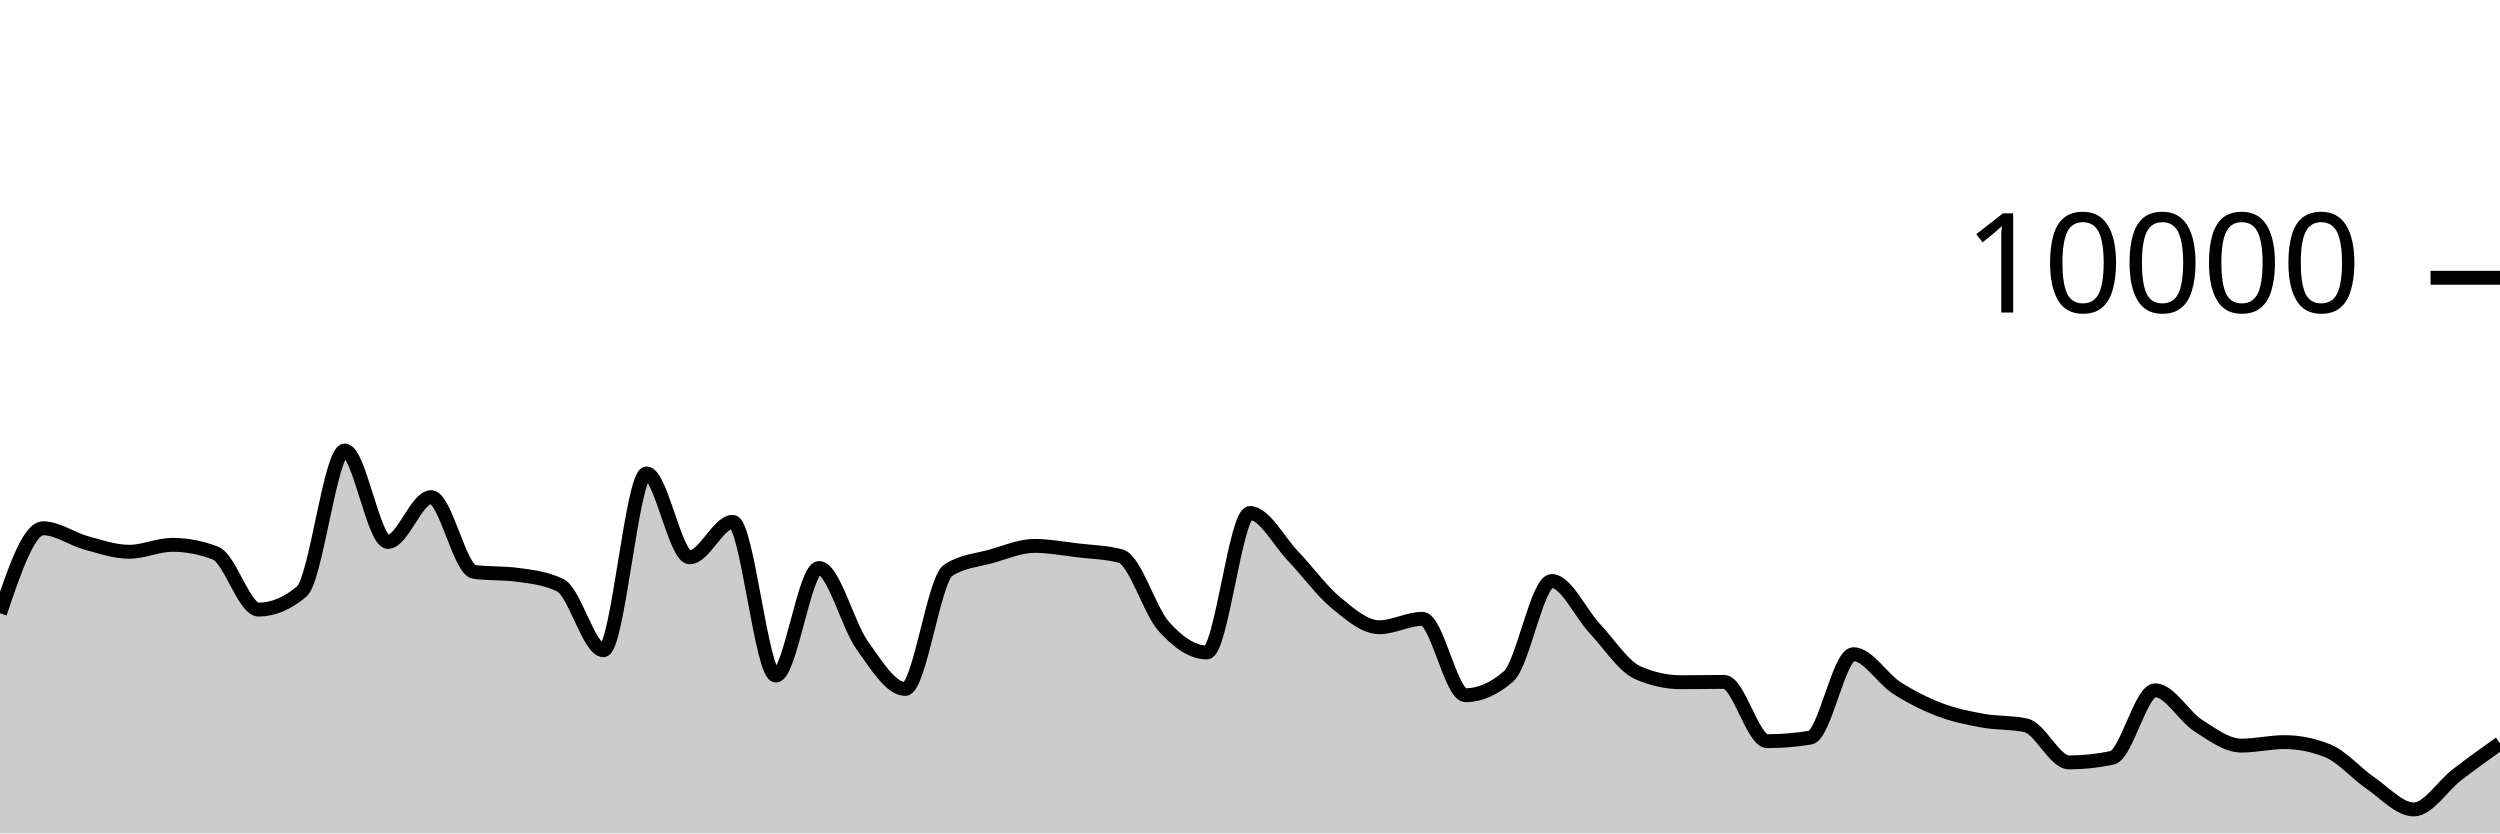
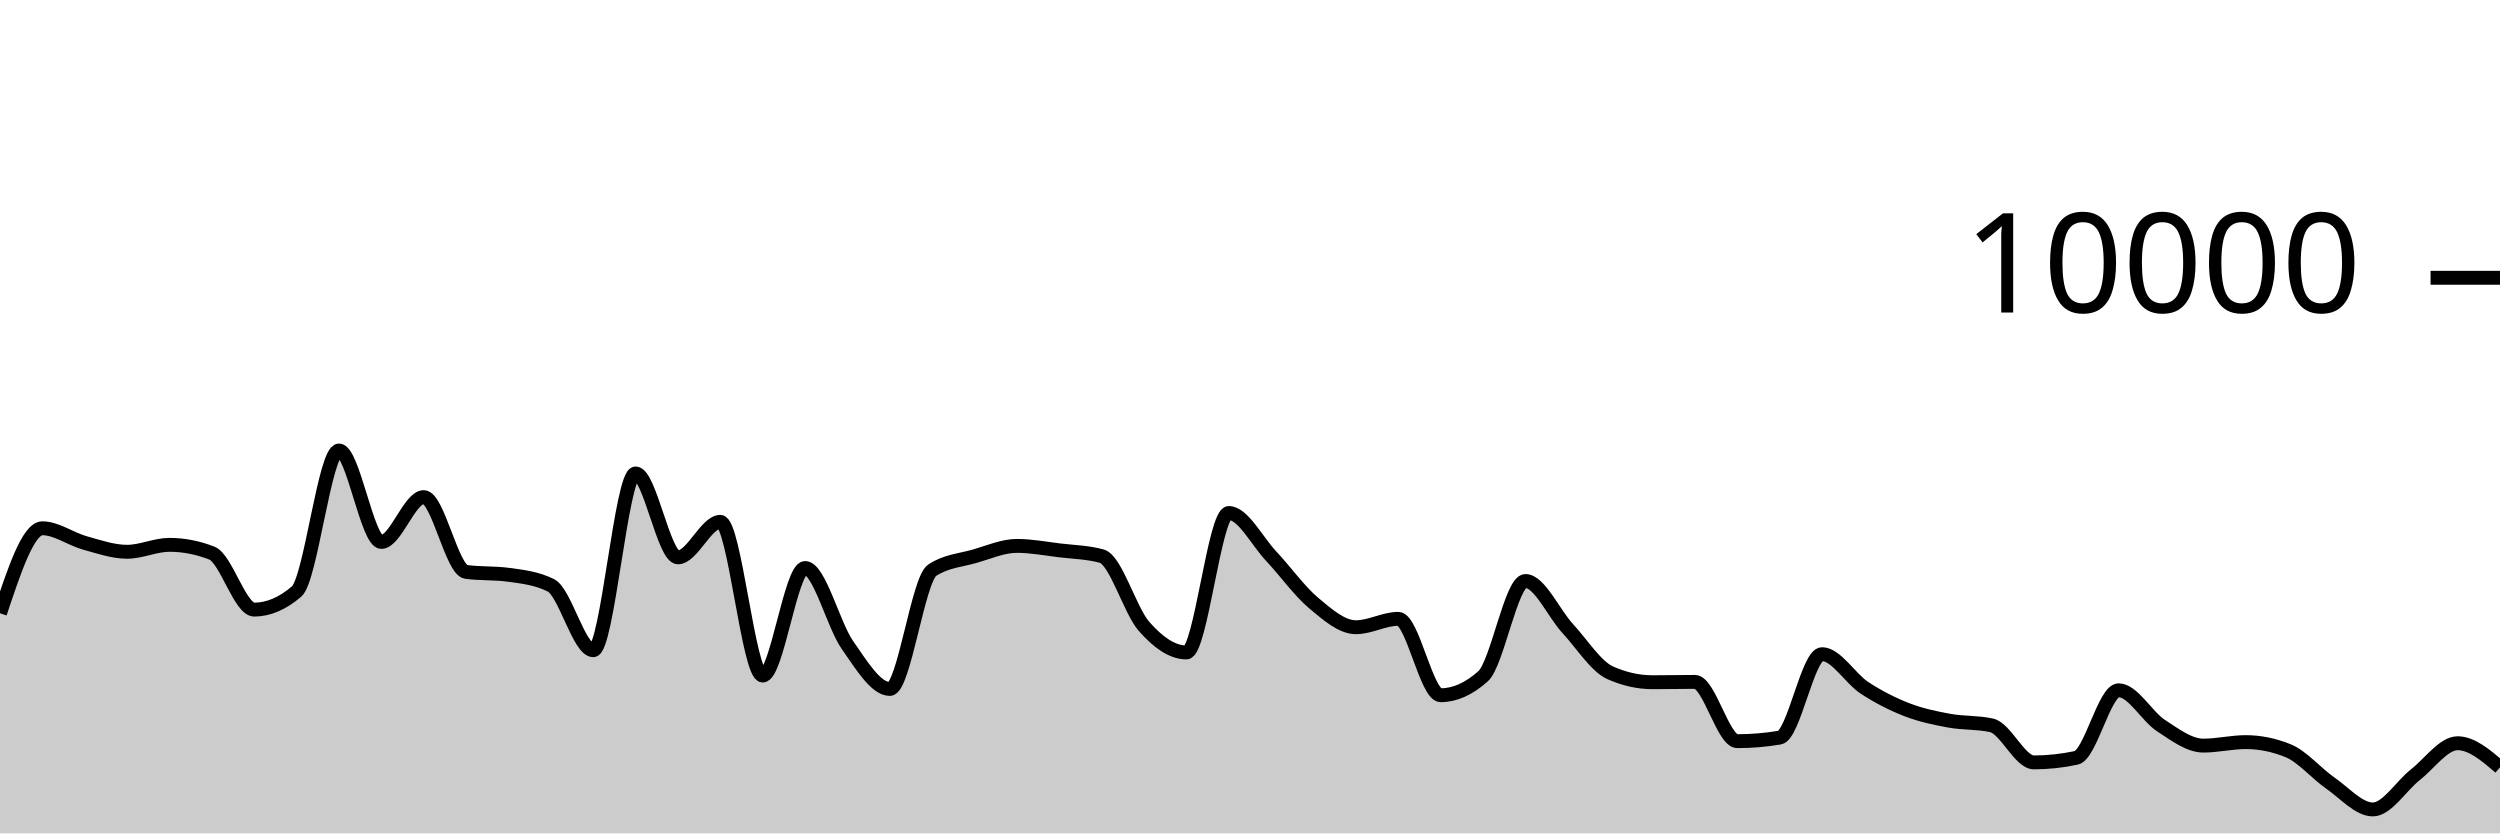
<svg xmlns="http://www.w3.org/2000/svg" viewBox="0 0 180 60">
  <g transform="translate(0,20)">
-     <path class="area" fill="rgba(0, 0, 0, 0.2)" d="M0,24.156C1.034,21.096,2.069,18.036,3.103,18.036C4.138,18.036,5.172,18.806,6.207,19.088C7.241,19.37,8.276,19.728,9.31,19.728C10.345,19.728,11.379,19.228,12.414,19.228C13.448,19.228,14.483,19.427,15.517,19.824C16.552,20.221,17.586,23.892,18.621,23.892C19.655,23.892,20.69,23.457,21.724,22.588C22.759,21.719,23.793,12.436,24.828,12.436C25.862,12.436,26.897,19.02,27.931,19.02C28.966,19.02,30,15.792,31.034,15.792C32.069,15.792,33.103,21.037,34.138,21.176C35.172,21.315,36.207,21.245,37.241,21.384C38.276,21.523,39.31,21.636,40.345,22.14C41.379,22.644,42.414,26.816,43.448,26.816C44.483,26.816,45.517,14.088,46.552,14.088C47.586,14.088,48.621,20.128,49.655,20.128C50.69,20.128,51.724,17.572,52.759,17.572C53.793,17.572,54.828,28.64,55.862,28.64C56.897,28.64,57.931,20.896,58.966,20.896C60,20.896,61.034,24.993,62.069,26.444C63.103,27.895,64.138,29.604,65.172,29.604C66.207,29.604,67.241,21.725,68.276,21.056C69.31,20.387,70.345,20.344,71.379,20.052C72.414,19.76,73.448,19.304,74.483,19.304C75.517,19.304,76.552,19.501,77.586,19.624C78.621,19.747,79.655,19.763,80.69,20.04C81.724,20.317,82.759,23.948,83.793,25.104C84.828,26.26,85.862,26.976,86.897,26.976C87.931,26.976,88.966,16.936,90,16.936C91.034,16.936,92.069,18.965,93.103,20.044C94.138,21.123,95.172,22.559,96.207,23.412C97.241,24.265,98.276,25.16,99.31,25.16C100.345,25.16,101.379,24.556,102.414,24.556C103.448,24.556,104.483,30.056,105.517,30.056C106.552,30.056,107.586,29.601,108.621,28.692C109.655,27.783,110.69,21.832,111.724,21.832C112.759,21.832,113.793,24.159,114.828,25.26C115.862,26.361,116.897,27.987,117.931,28.44C118.966,28.893,120,29.12,121.034,29.12C122.069,29.12,123.103,29.096,124.138,29.096C125.172,29.096,126.207,33.364,127.241,33.364C128.276,33.364,129.31,33.279,130.345,33.108C131.379,32.937,132.414,27.1,133.448,27.1C134.483,27.1,135.517,28.854,136.552,29.52C137.586,30.186,138.621,30.701,139.655,31.096C140.69,31.491,141.724,31.7,142.759,31.888C143.793,32.076,144.828,32,145.862,32.224C146.897,32.448,147.931,34.892,148.966,34.892C150,34.892,151.034,34.783,152.069,34.564C153.103,34.345,154.138,29.7,155.172,29.7C156.207,29.7,157.241,31.58,158.276,32.244C159.31,32.908,160.345,33.684,161.379,33.684C162.414,33.684,163.448,33.432,164.483,33.432C165.517,33.432,166.552,33.639,167.586,34.052C168.621,34.465,169.655,35.687,170.69,36.392C171.724,37.097,172.759,38.28,173.793,38.28C174.828,38.28,175.862,36.583,176.897,35.788C177.931,34.993,178.966,34.253,180,33.512L180,40C178.966,40,177.931,40,176.897,40C175.862,40,174.828,40,173.793,40C172.759,40,171.724,40,170.69,40C169.655,40,168.621,40,167.586,40C166.552,40,165.517,40,164.483,40C163.448,40,162.414,40,161.379,40C160.345,40,159.31,40,158.276,40C157.241,40,156.207,40,155.172,40C154.138,40,153.103,40,152.069,40C151.034,40,150,40,148.966,40C147.931,40,146.897,40,145.862,40C144.828,40,143.793,40,142.759,40C141.724,40,140.69,40,139.655,40C138.621,40,137.586,40,136.552,40C135.517,40,134.483,40,133.448,40C132.414,40,131.379,40,130.345,40C129.31,40,128.276,40,127.241,40C126.207,40,125.172,40,124.138,40C123.103,40,122.069,40,121.034,40C120,40,118.966,40,117.931,40C116.897,40,115.862,40,114.828,40C113.793,40,112.759,40,111.724,40C110.69,40,109.655,40,108.621,40C107.586,40,106.552,40,105.517,40C104.483,40,103.448,40,102.414,40C101.379,40,100.345,40,99.31,40C98.276,40,97.241,40,96.207,40C95.172,40,94.138,40,93.103,40C92.069,40,91.034,40,90,40C88.966,40,87.931,40,86.897,40C85.862,40,84.828,40,83.793,40C82.759,40,81.724,40,80.69,40C79.655,40,78.621,40,77.586,40C76.552,40,75.517,40,74.483,40C73.448,40,72.414,40,71.379,40C70.345,40,69.31,40,68.276,40C67.241,40,66.207,40,65.172,40C64.138,40,63.103,40,62.069,40C61.034,40,60,40,58.966,40C57.931,40,56.897,40,55.862,40C54.828,40,53.793,40,52.759,40C51.724,40,50.69,40,49.655,40C48.621,40,47.586,40,46.552,40C45.517,40,44.483,40,43.448,40C42.414,40,41.379,40,40.345,40C39.31,40,38.276,40,37.241,40C36.207,40,35.172,40,34.138,40C33.103,40,32.069,40,31.034,40C30,40,28.966,40,27.931,40C26.897,40,25.862,40,24.828,40C23.793,40,22.759,40,21.724,40C20.69,40,19.655,40,18.621,40C17.586,40,16.552,40,15.517,40C14.483,40,13.448,40,12.414,40C11.379,40,10.345,40,9.31,40C8.276,40,7.241,40,6.207,40C5.172,40,4.138,40,3.103,40C2.069,40,1.034,40,0,40Z" />
-     <path class="line" stroke="black" fill="none" d="M0,24.156C1.034,21.096,2.069,18.036,3.103,18.036C4.138,18.036,5.172,18.806,6.207,19.088C7.241,19.37,8.276,19.728,9.31,19.728C10.345,19.728,11.379,19.228,12.414,19.228C13.448,19.228,14.483,19.427,15.517,19.824C16.552,20.221,17.586,23.892,18.621,23.892C19.655,23.892,20.69,23.457,21.724,22.588C22.759,21.719,23.793,12.436,24.828,12.436C25.862,12.436,26.897,19.02,27.931,19.02C28.966,19.02,30,15.792,31.034,15.792C32.069,15.792,33.103,21.037,34.138,21.176C35.172,21.315,36.207,21.245,37.241,21.384C38.276,21.523,39.31,21.636,40.345,22.14C41.379,22.644,42.414,26.816,43.448,26.816C44.483,26.816,45.517,14.088,46.552,14.088C47.586,14.088,48.621,20.128,49.655,20.128C50.69,20.128,51.724,17.572,52.759,17.572C53.793,17.572,54.828,28.64,55.862,28.64C56.897,28.64,57.931,20.896,58.966,20.896C60,20.896,61.034,24.993,62.069,26.444C63.103,27.895,64.138,29.604,65.172,29.604C66.207,29.604,67.241,21.725,68.276,21.056C69.31,20.387,70.345,20.344,71.379,20.052C72.414,19.76,73.448,19.304,74.483,19.304C75.517,19.304,76.552,19.501,77.586,19.624C78.621,19.747,79.655,19.763,80.69,20.04C81.724,20.317,82.759,23.948,83.793,25.104C84.828,26.26,85.862,26.976,86.897,26.976C87.931,26.976,88.966,16.936,90,16.936C91.034,16.936,92.069,18.965,93.103,20.044C94.138,21.123,95.172,22.559,96.207,23.412C97.241,24.265,98.276,25.16,99.31,25.16C100.345,25.16,101.379,24.556,102.414,24.556C103.448,24.556,104.483,30.056,105.517,30.056C106.552,30.056,107.586,29.601,108.621,28.692C109.655,27.783,110.69,21.832,111.724,21.832C112.759,21.832,113.793,24.159,114.828,25.26C115.862,26.361,116.897,27.987,117.931,28.44C118.966,28.893,120,29.12,121.034,29.12C122.069,29.12,123.103,29.096,124.138,29.096C125.172,29.096,126.207,33.364,127.241,33.364C128.276,33.364,129.31,33.279,130.345,33.108C131.379,32.937,132.414,27.1,133.448,27.1C134.483,27.1,135.517,28.854,136.552,29.52C137.586,30.186,138.621,30.701,139.655,31.096C140.69,31.491,141.724,31.7,142.759,31.888C143.793,32.076,144.828,32,145.862,32.224C146.897,32.448,147.931,34.892,148.966,34.892C150,34.892,151.034,34.783,152.069,34.564C153.103,34.345,154.138,29.7,155.172,29.7C156.207,29.7,157.241,31.58,158.276,32.244C159.31,32.908,160.345,33.684,161.379,33.684C162.414,33.684,163.448,33.432,164.483,33.432C165.517,33.432,166.552,33.639,167.586,34.052C168.621,34.465,169.655,35.687,170.69,36.392C171.724,37.097,172.759,38.28,173.793,38.28C174.828,38.28,175.862,36.583,176.897,35.788C177.931,34.993,178.966,34.253,180,33.512" />
+     <path class="area" fill="rgba(0, 0, 0, 0.2)" d="M0,24.156C1.017,21.096,2.034,18.036,3.051,18.036C4.068,18.036,5.085,18.806,6.102,19.088C7.119,19.37,8.136,19.728,9.153,19.728C10.169,19.728,11.186,19.228,12.203,19.228C13.22,19.228,14.237,19.427,15.254,19.824C16.271,20.221,17.288,23.892,18.305,23.892C19.322,23.892,20.339,23.457,21.356,22.588C22.373,21.719,23.39,12.436,24.407,12.436C25.424,12.436,26.441,19.02,27.458,19.02C28.475,19.02,29.492,15.792,30.508,15.792C31.525,15.792,32.542,21.037,33.559,21.176C34.576,21.315,35.593,21.245,36.61,21.384C37.627,21.523,38.644,21.636,39.661,22.14C40.678,22.644,41.695,26.816,42.712,26.816C43.729,26.816,44.746,14.088,45.763,14.088C46.78,14.088,47.797,20.128,48.814,20.128C49.831,20.128,50.847,17.572,51.864,17.572C52.881,17.572,53.898,28.64,54.915,28.64C55.932,28.64,56.949,20.896,57.966,20.896C58.983,20.896,60,24.993,61.017,26.444C62.034,27.895,63.051,29.604,64.068,29.604C65.085,29.604,66.102,21.725,67.119,21.056C68.136,20.387,69.153,20.344,70.169,20.052C71.186,19.76,72.203,19.304,73.22,19.304C74.237,19.304,75.254,19.501,76.271,19.624C77.288,19.747,78.305,19.763,79.322,20.04C80.339,20.317,81.356,23.948,82.373,25.104C83.39,26.26,84.407,26.976,85.424,26.976C86.441,26.976,87.458,16.936,88.475,16.936C89.492,16.936,90.508,18.965,91.525,20.044C92.542,21.123,93.559,22.559,94.576,23.412C95.593,24.265,96.61,25.16,97.627,25.16C98.644,25.16,99.661,24.556,100.678,24.556C101.695,24.556,102.712,30.056,103.729,30.056C104.746,30.056,105.763,29.601,106.78,28.692C107.797,27.783,108.814,21.832,109.831,21.832C110.847,21.832,111.864,24.159,112.881,25.26C113.898,26.361,114.915,27.987,115.932,28.44C116.949,28.893,117.966,29.12,118.983,29.12C120,29.12,121.017,29.096,122.034,29.096C123.051,29.096,124.068,33.364,125.085,33.364C126.102,33.364,127.119,33.279,128.136,33.108C129.153,32.937,130.169,27.1,131.186,27.1C132.203,27.1,133.22,28.854,134.237,29.52C135.254,30.186,136.271,30.701,137.288,31.096C138.305,31.491,139.322,31.7,140.339,31.888C141.356,32.076,142.373,32,143.39,32.224C144.407,32.448,145.424,34.892,146.441,34.892C147.458,34.892,148.475,34.783,149.492,34.564C150.508,34.345,151.525,29.7,152.542,29.7C153.559,29.7,154.576,31.58,155.593,32.244C156.61,32.908,157.627,33.684,158.644,33.684C159.661,33.684,160.678,33.432,161.695,33.432C162.712,33.432,163.729,33.639,164.746,34.052C165.763,34.465,166.78,35.687,167.797,36.392C168.814,37.097,169.831,38.28,170.847,38.28C171.864,38.28,172.881,36.583,173.898,35.788C174.915,34.993,175.932,33.512,176.949,33.512C177.966,33.512,178.983,34.38,180,35.248L180,40C178.983,40,177.966,40,176.949,40C175.932,40,174.915,40,173.898,40C172.881,40,171.864,40,170.847,40C169.831,40,168.814,40,167.797,40C166.78,40,165.763,40,164.746,40C163.729,40,162.712,40,161.695,40C160.678,40,159.661,40,158.644,40C157.627,40,156.61,40,155.593,40C154.576,40,153.559,40,152.542,40C151.525,40,150.508,40,149.492,40C148.475,40,147.458,40,146.441,40C145.424,40,144.407,40,143.39,40C142.373,40,141.356,40,140.339,40C139.322,40,138.305,40,137.288,40C136.271,40,135.254,40,134.237,40C133.22,40,132.203,40,131.186,40C130.169,40,129.153,40,128.136,40C127.119,40,126.102,40,125.085,40C124.068,40,123.051,40,122.034,40C121.017,40,120,40,118.983,40C117.966,40,116.949,40,115.932,40C114.915,40,113.898,40,112.881,40C111.864,40,110.847,40,109.831,40C108.814,40,107.797,40,106.78,40C105.763,40,104.746,40,103.729,40C102.712,40,101.695,40,100.678,40C99.661,40,98.644,40,97.627,40C96.61,40,95.593,40,94.576,40C93.559,40,92.542,40,91.525,40C90.508,40,89.492,40,88.475,40C87.458,40,86.441,40,85.424,40C84.407,40,83.39,40,82.373,40C81.356,40,80.339,40,79.322,40C78.305,40,77.288,40,76.271,40C75.254,40,74.237,40,73.22,40C72.203,40,71.186,40,70.169,40C69.153,40,68.136,40,67.119,40C66.102,40,65.085,40,64.068,40C63.051,40,62.034,40,61.017,40C60,40,58.983,40,57.966,40C56.949,40,55.932,40,54.915,40C53.898,40,52.881,40,51.864,40C50.847,40,49.831,40,48.814,40C47.797,40,46.78,40,45.763,40C44.746,40,43.729,40,42.712,40C41.695,40,40.678,40,39.661,40C38.644,40,37.627,40,36.61,40C35.593,40,34.576,40,33.559,40C32.542,40,31.525,40,30.508,40C29.492,40,28.475,40,27.458,40C26.441,40,25.424,40,24.407,40C23.39,40,22.373,40,21.356,40C20.339,40,19.322,40,18.305,40C17.288,40,16.271,40,15.254,40C14.237,40,13.22,40,12.203,40C11.186,40,10.169,40,9.153,40C8.136,40,7.119,40,6.102,40C5.085,40,4.068,40,3.051,40C2.034,40,1.017,40,0,40Z" />
+     <path class="line" stroke="black" fill="none" d="M0,24.156C1.017,21.096,2.034,18.036,3.051,18.036C4.068,18.036,5.085,18.806,6.102,19.088C7.119,19.37,8.136,19.728,9.153,19.728C10.169,19.728,11.186,19.228,12.203,19.228C13.22,19.228,14.237,19.427,15.254,19.824C16.271,20.221,17.288,23.892,18.305,23.892C19.322,23.892,20.339,23.457,21.356,22.588C22.373,21.719,23.39,12.436,24.407,12.436C25.424,12.436,26.441,19.02,27.458,19.02C28.475,19.02,29.492,15.792,30.508,15.792C31.525,15.792,32.542,21.037,33.559,21.176C34.576,21.315,35.593,21.245,36.61,21.384C37.627,21.523,38.644,21.636,39.661,22.14C40.678,22.644,41.695,26.816,42.712,26.816C43.729,26.816,44.746,14.088,45.763,14.088C46.78,14.088,47.797,20.128,48.814,20.128C49.831,20.128,50.847,17.572,51.864,17.572C52.881,17.572,53.898,28.64,54.915,28.64C55.932,28.64,56.949,20.896,57.966,20.896C58.983,20.896,60,24.993,61.017,26.444C62.034,27.895,63.051,29.604,64.068,29.604C65.085,29.604,66.102,21.725,67.119,21.056C68.136,20.387,69.153,20.344,70.169,20.052C71.186,19.76,72.203,19.304,73.22,19.304C74.237,19.304,75.254,19.501,76.271,19.624C77.288,19.747,78.305,19.763,79.322,20.04C80.339,20.317,81.356,23.948,82.373,25.104C83.39,26.26,84.407,26.976,85.424,26.976C86.441,26.976,87.458,16.936,88.475,16.936C89.492,16.936,90.508,18.965,91.525,20.044C92.542,21.123,93.559,22.559,94.576,23.412C95.593,24.265,96.61,25.16,97.627,25.16C98.644,25.16,99.661,24.556,100.678,24.556C101.695,24.556,102.712,30.056,103.729,30.056C104.746,30.056,105.763,29.601,106.78,28.692C107.797,27.783,108.814,21.832,109.831,21.832C110.847,21.832,111.864,24.159,112.881,25.26C113.898,26.361,114.915,27.987,115.932,28.44C116.949,28.893,117.966,29.12,118.983,29.12C120,29.12,121.017,29.096,122.034,29.096C123.051,29.096,124.068,33.364,125.085,33.364C126.102,33.364,127.119,33.279,128.136,33.108C129.153,32.937,130.169,27.1,131.186,27.1C132.203,27.1,133.22,28.854,134.237,29.52C135.254,30.186,136.271,30.701,137.288,31.096C138.305,31.491,139.322,31.7,140.339,31.888C141.356,32.076,142.373,32,143.39,32.224C144.407,32.448,145.424,34.892,146.441,34.892C147.458,34.892,148.475,34.783,149.492,34.564C150.508,34.345,151.525,29.7,152.542,29.7C153.559,29.7,154.576,31.58,155.593,32.244C156.61,32.908,157.627,33.684,158.644,33.684C159.661,33.684,160.678,33.432,161.695,33.432C162.712,33.432,163.729,33.639,164.746,34.052C165.763,34.465,166.78,35.687,167.797,36.392C168.814,37.097,169.831,38.28,170.847,38.28C171.864,38.28,172.881,36.583,173.898,35.788C174.915,34.993,175.932,33.512,176.949,33.512C177.966,33.512,178.983,34.38,180,35.248" />
    <path class="axis-ceiling" stroke-width="1" stroke="black" fill="none" d="M175,0L180,0" />
    <text class="axis-ceiling-label" font-family="sans-serif" text-anchor="end" font-size="10px" x="170" y="2.5">10000</text>
  </g>
</svg>
